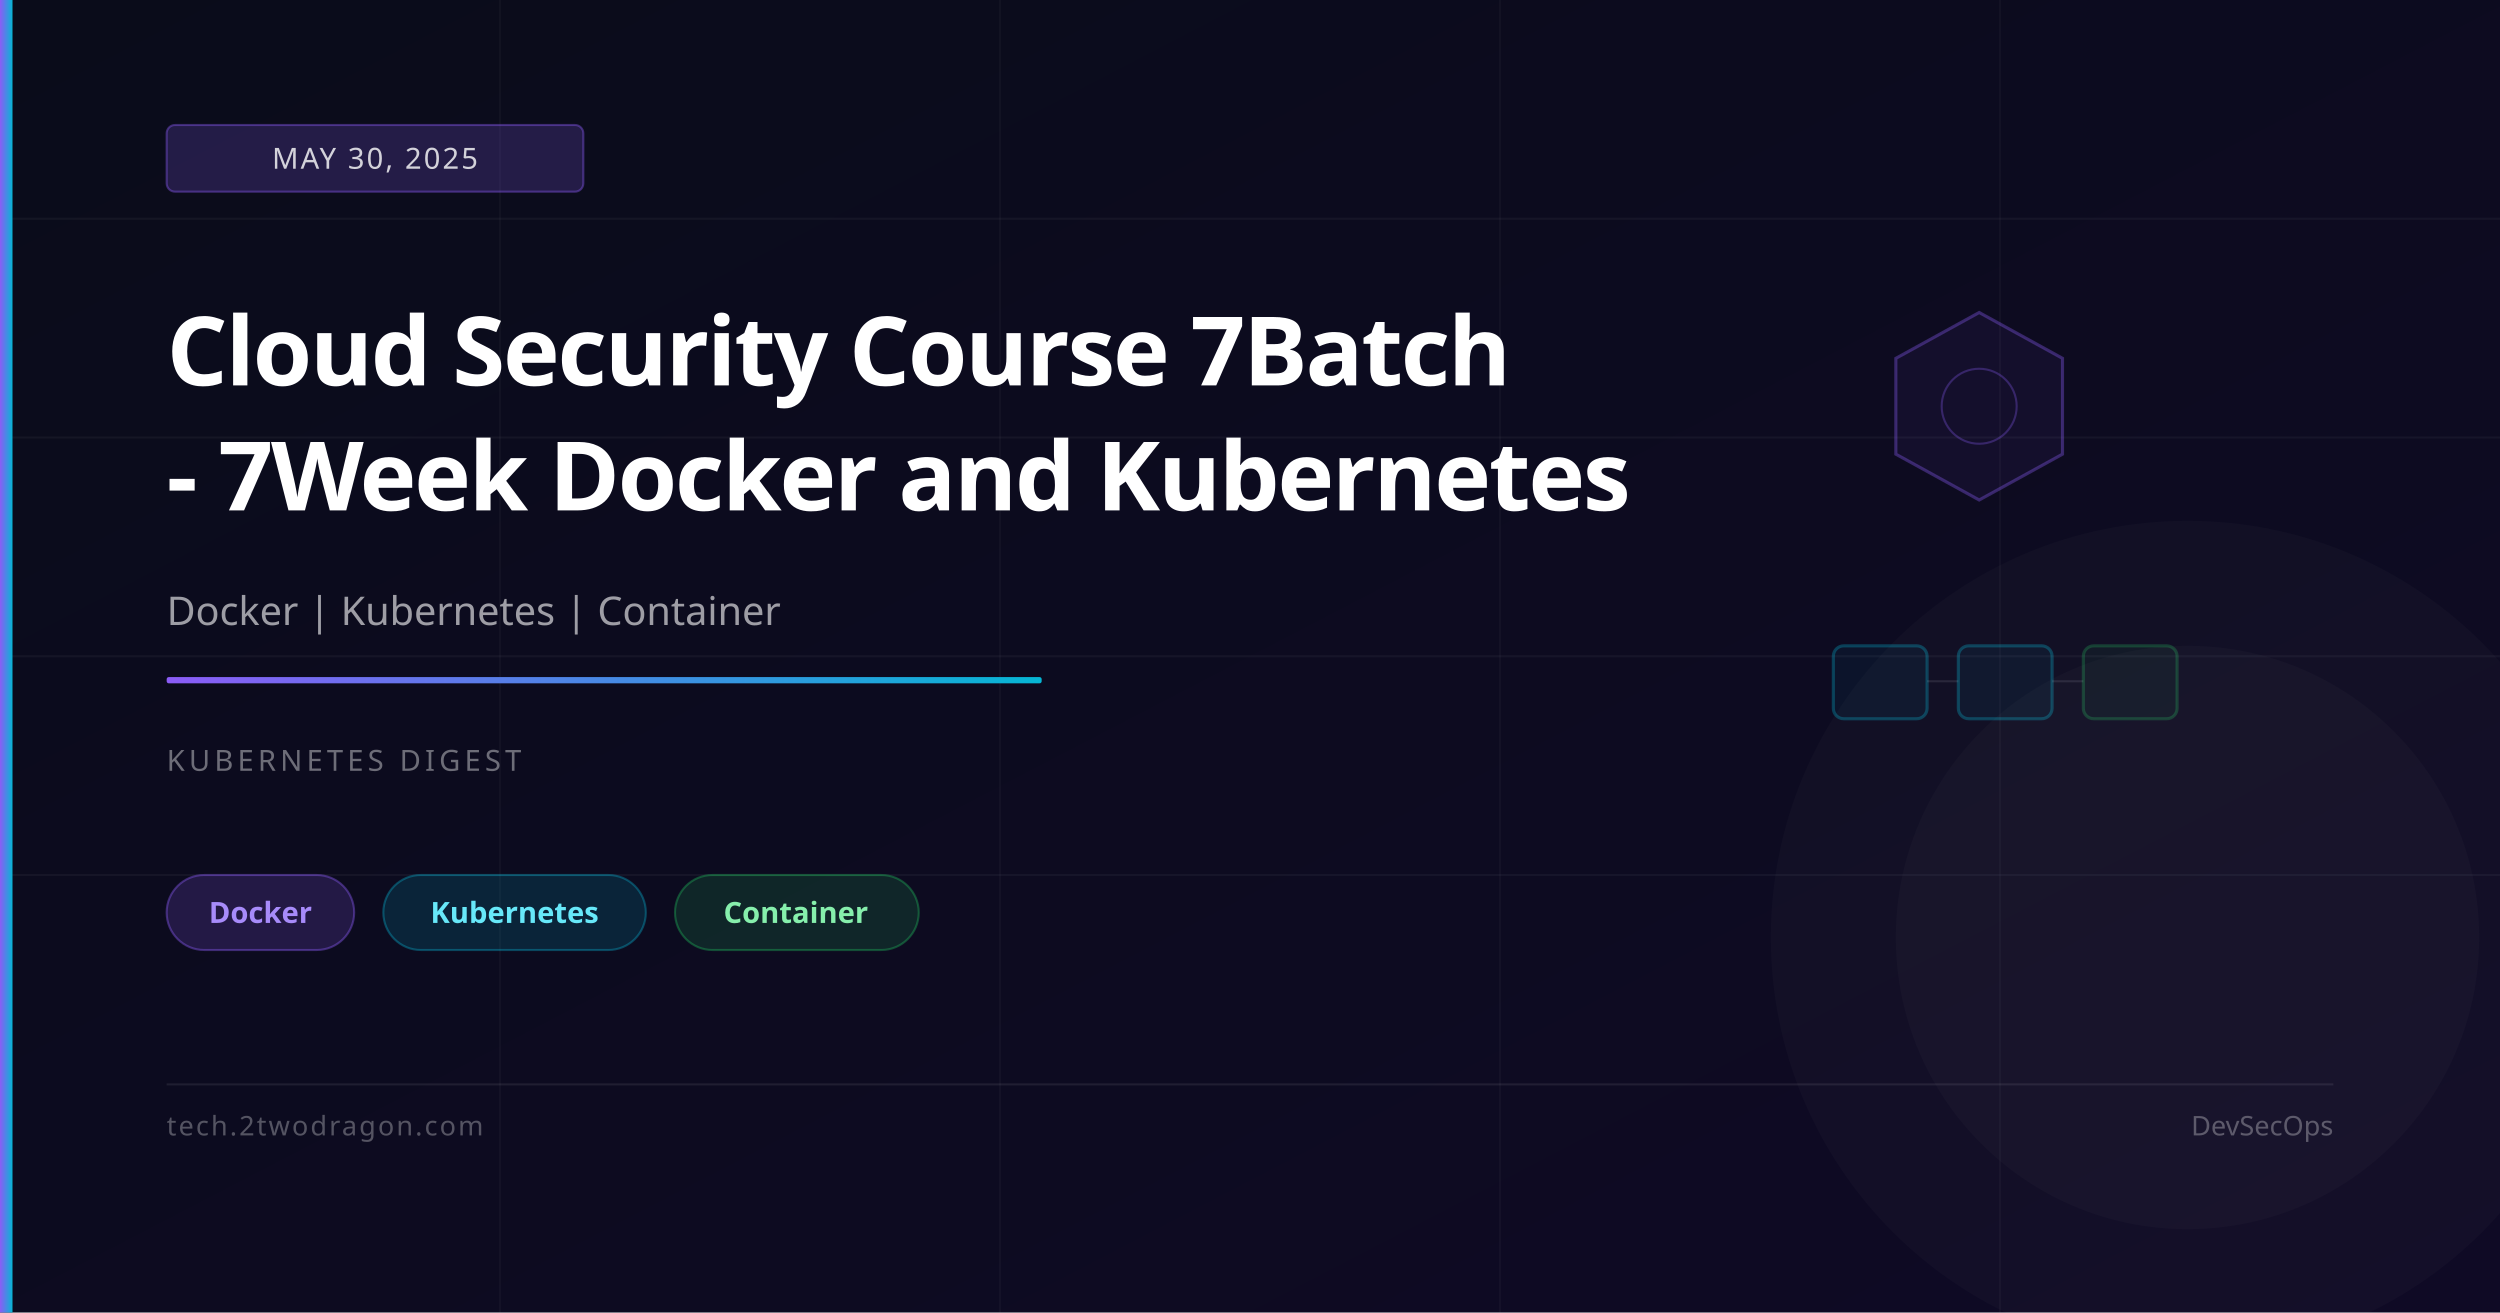
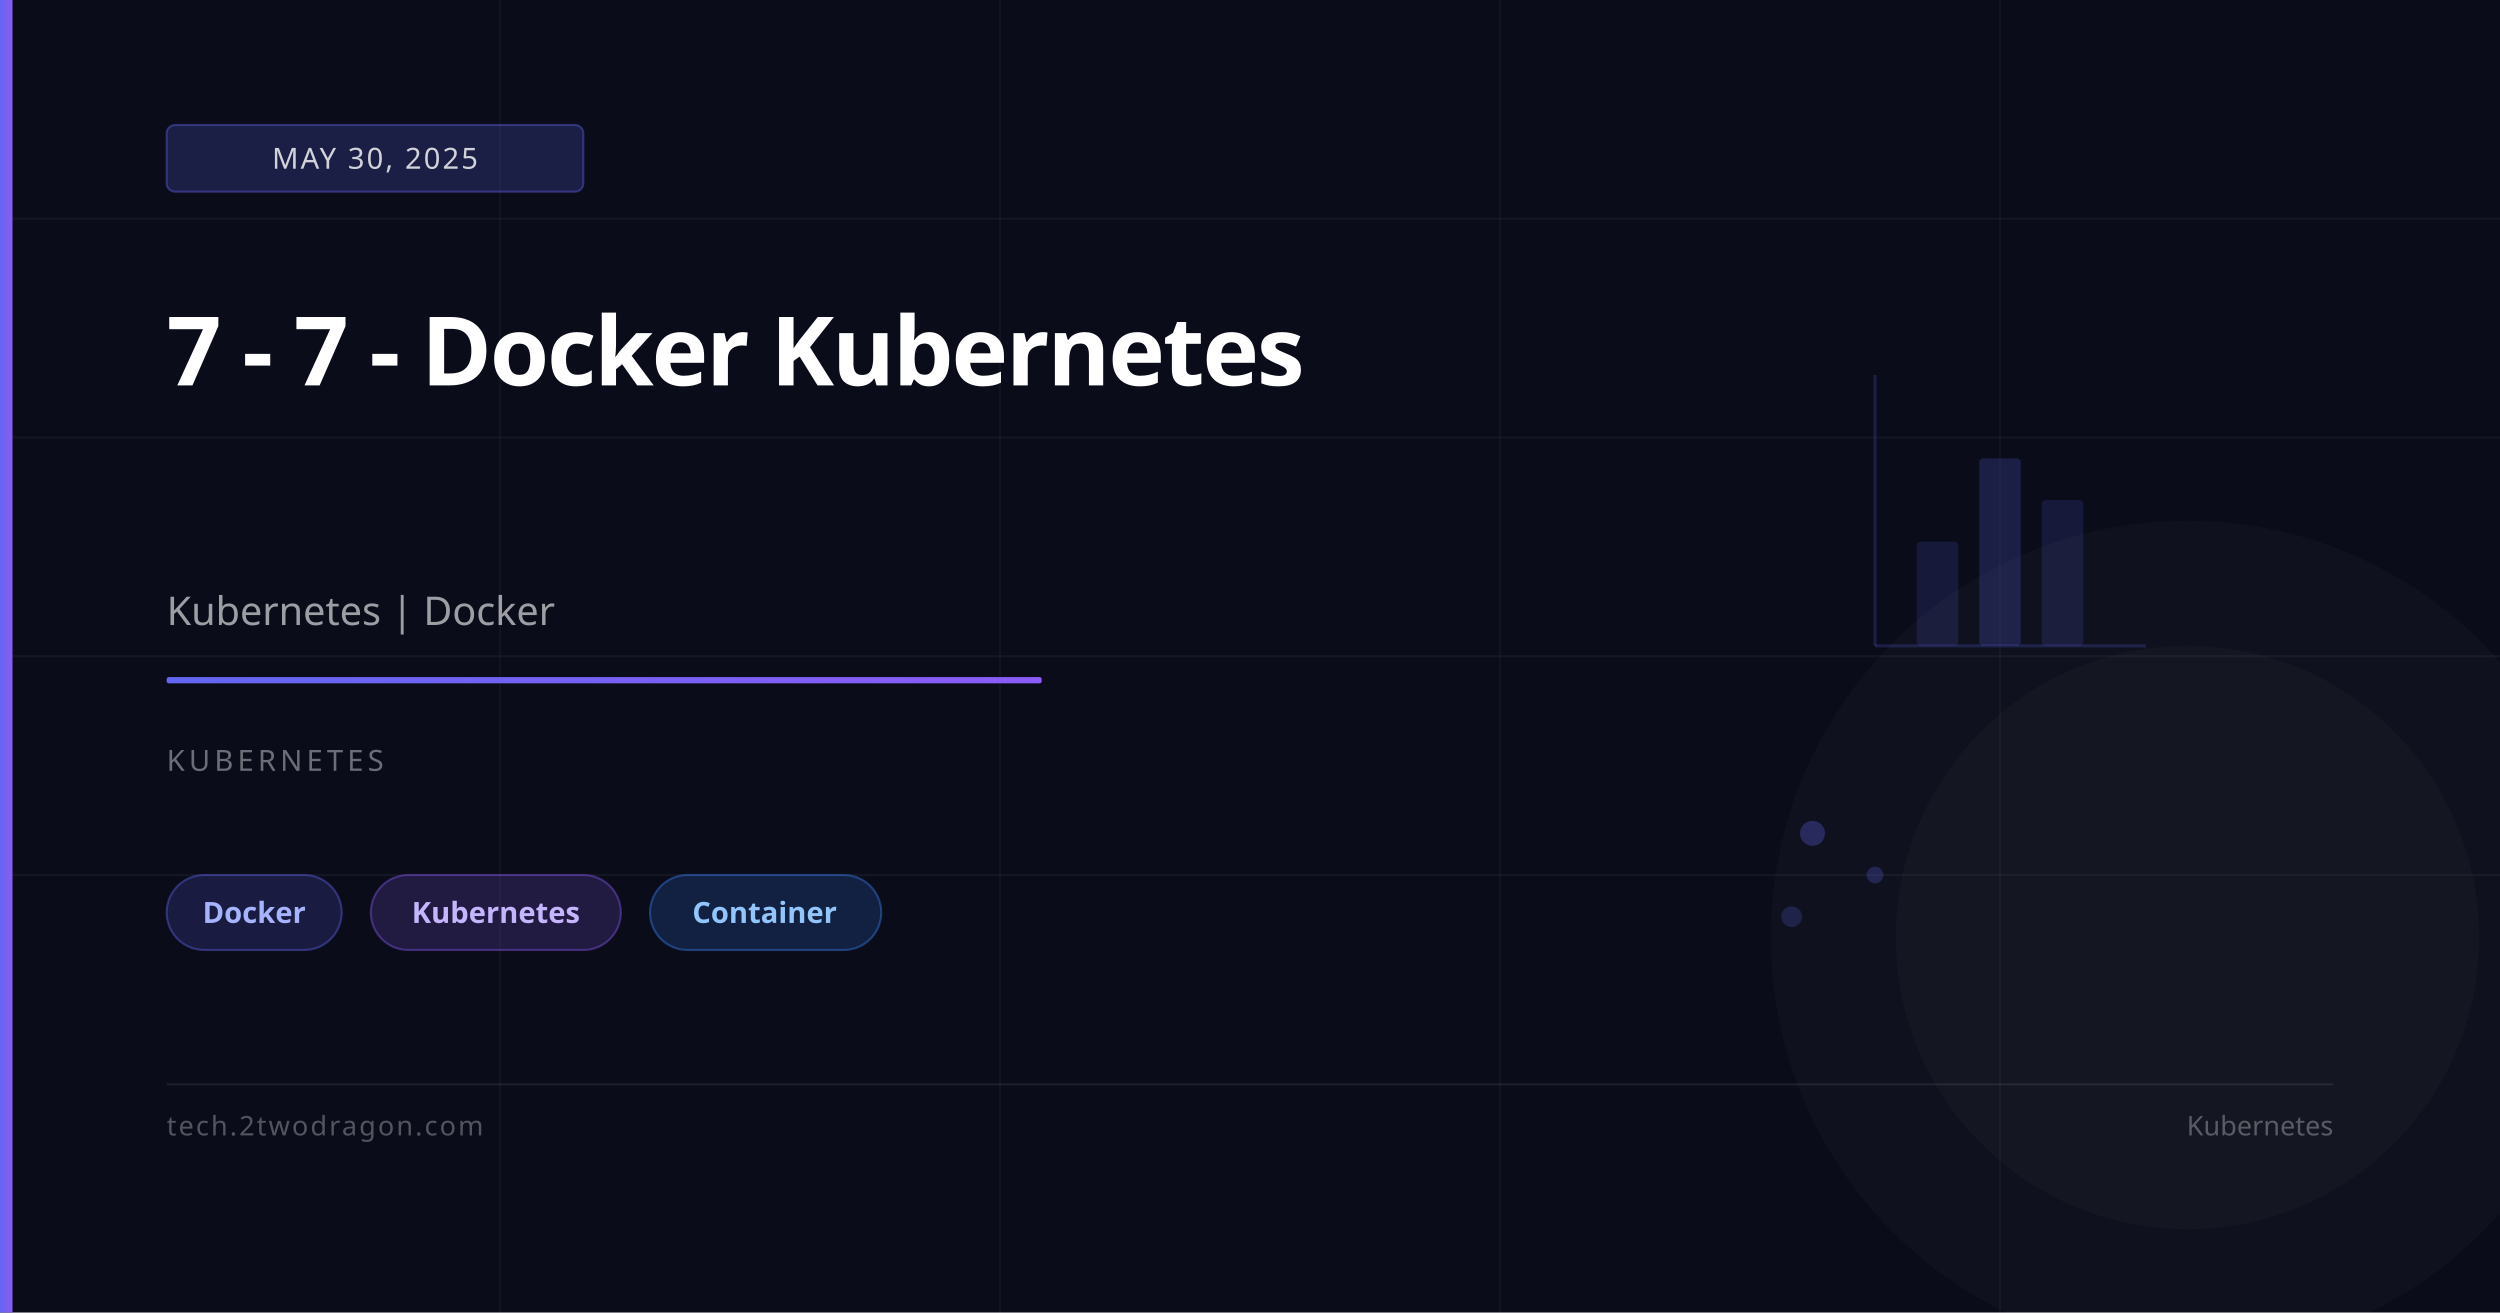
<svg xmlns="http://www.w3.org/2000/svg" viewBox="0 0 1200 630" width="1200" height="630">
  <defs>
    <linearGradient id="bg" x1="0%" y1="0%" x2="100%" y2="100%">
      <stop offset="0%" stop-color="#0a0c1a" />
-       <stop offset="100%" stop-color="#0f0a25" />
+       <stop offset="100%" stop-color="#0a0c1a" />
    </linearGradient>
    <linearGradient id="accent" x1="0%" y1="0%" x2="100%" y2="0%">
-       <stop offset="0%" stop-color="#8b5cf6" />
-       <stop offset="100%" stop-color="#06b6d4" />
+       <stop offset="0%" stop-color="#6366f1" />
+       <stop offset="100%" stop-color="#8b5cf6" />
    </linearGradient>
  </defs>
  <rect width="1200" height="630" fill="url(#bg)" />
  <line x1="0" y1="105" x2="1200" y2="105" stroke="rgba(255,255,255,0.04)" stroke-width="1" />
  <line x1="0" y1="210" x2="1200" y2="210" stroke="rgba(255,255,255,0.04)" stroke-width="1" />
  <line x1="0" y1="315" x2="1200" y2="315" stroke="rgba(255,255,255,0.04)" stroke-width="1" />
  <line x1="0" y1="420" x2="1200" y2="420" stroke="rgba(255,255,255,0.04)" stroke-width="1" />
  <line x1="240" y1="0" x2="240" y2="630" stroke="rgba(255,255,255,0.03)" stroke-width="1" />
  <line x1="480" y1="0" x2="480" y2="630" stroke="rgba(255,255,255,0.03)" stroke-width="1" />
  <line x1="720" y1="0" x2="720" y2="630" stroke="rgba(255,255,255,0.03)" stroke-width="1" />
  <line x1="960" y1="0" x2="960" y2="630" stroke="rgba(255,255,255,0.03)" stroke-width="1" />
-   <polygon points="950,150 990,172 990,218 950,240 910,218 910,172" fill="rgba(139,92,246,0.06)" stroke="rgba(139,92,246,0.35)" stroke-width="1.5" />
-   <circle cx="950" cy="195" r="18" fill="none" stroke="rgba(139,92,246,0.3)" stroke-width="1" />
-   <rect x="880" y="310" width="45" height="35" rx="5" fill="rgba(6,182,212,0.06)" stroke="rgba(6,182,212,0.3)" stroke-width="1.5" />
-   <rect x="940" y="310" width="45" height="35" rx="5" fill="rgba(6,182,212,0.06)" stroke="rgba(6,182,212,0.3)" stroke-width="1.5" />
-   <rect x="1000" y="310" width="45" height="35" rx="5" fill="rgba(34,197,94,0.06)" stroke="rgba(34,197,94,0.25)" stroke-width="1.5" />
-   <line x1="925" y1="327" x2="940" y2="327" stroke="rgba(255,255,255,0.1)" stroke-width="1" />
-   <line x1="985" y1="327" x2="1000" y2="327" stroke="rgba(255,255,255,0.1)" stroke-width="1" />
+   <line x1="900" y1="310" x2="900" y2="180" stroke="rgba(99,102,241,0.2)" stroke-width="1.5" />
+   <line x1="900" y1="310" x2="1030" y2="310" stroke="rgba(99,102,241,0.2)" stroke-width="1.5" />
+   <rect x="920" y="260" width="20" height="50" rx="2" fill="rgba(99,102,241,0.15)" />
+   <rect x="950" y="220" width="20" height="90" rx="2" fill="rgba(99,102,241,0.2)" />
+   <rect x="980" y="240" width="20" height="70" rx="2" fill="rgba(99,102,241,0.15)" />
+   <circle cx="870" cy="400" r="6" fill="rgba(99,102,241,0.3)" />
+   <circle cx="900" cy="420" r="4" fill="rgba(99,102,241,0.25)" />
+   <circle cx="860" cy="440" r="5" fill="rgba(99,102,241,0.2)" />
  <circle cx="1050" cy="450" r="200" fill="rgba(255,255,255,0.02)" />
  <circle cx="1050" cy="450" r="140" fill="rgba(255,255,255,0.02)" />
  <rect x="0" y="0" width="6" height="630" fill="url(#accent)" />
-   <rect x="80" y="60" width="200" height="32" rx="4" fill="rgba(139,92,246,0.2)" stroke="rgba(139,92,246,0.4)" stroke-width="1" />
+   <rect x="80" y="60" width="200" height="32" rx="4" fill="rgba(99,102,241,0.2)" stroke="rgba(99,102,241,0.4)" stroke-width="1" />
  <text x="180" y="81" font-family="system-ui,sans-serif" font-size="14" fill="rgba(255,255,255,0.8)" text-anchor="middle" letter-spacing="1">MAY 30, 2025</text>
-   <text x="80" y="185" font-family="system-ui,sans-serif" font-size="46" font-weight="700" fill="white" letter-spacing="-1">Cloud Security Course 7Batch</text>
-   <text x="80" y="245" font-family="system-ui,sans-serif" font-size="46" font-weight="700" fill="white" letter-spacing="-1">- 7Week Docker and Kubernetes</text>
-   <text x="80" y="300" font-family="system-ui,sans-serif" font-size="19" fill="rgba(255,255,255,0.6)">Docker | Kubernetes | Container</text>
+   <text x="80" y="185" font-family="system-ui,sans-serif" font-size="46" font-weight="700" fill="white" letter-spacing="-1">7 - 7 - Docker Kubernetes</text>
+   <text x="80" y="300" font-family="system-ui,sans-serif" font-size="19" fill="rgba(255,255,255,0.6)">Kubernetes | Docker</text>
  <rect x="80" y="325" width="420" height="3" rx="1" fill="url(#accent)" />
-   <text x="80" y="370" font-family="system-ui,sans-serif" font-size="14" fill="rgba(255,255,255,0.4)" letter-spacing="2">KUBERNETES DIGEST</text>
-   <rect x="80" y="420" width="90" height="36" rx="18" fill="rgba(139,92,246,0.18)" stroke="rgba(139,92,246,0.4)" stroke-width="1" />
-   <text x="125" y="443" font-family="system-ui,sans-serif" font-size="14" fill="#a78bfa" text-anchor="middle" font-weight="600">Docker</text>
-   <rect x="184" y="420" width="126" height="36" rx="18" fill="rgba(6,182,212,0.15)" stroke="rgba(6,182,212,0.35)" stroke-width="1" />
-   <text x="247" y="443" font-family="system-ui,sans-serif" font-size="14" fill="#67e8f9" text-anchor="middle" font-weight="600">Kubernetes</text>
-   <rect x="324" y="420" width="117" height="36" rx="18" fill="rgba(34,197,94,0.15)" stroke="rgba(34,197,94,0.35)" stroke-width="1" />
-   <text x="382" y="443" font-family="system-ui,sans-serif" font-size="14" fill="#86efac" text-anchor="middle" font-weight="600">Container</text>
+   <text x="80" y="370" font-family="system-ui,sans-serif" font-size="14" fill="rgba(255,255,255,0.4)" letter-spacing="2">KUBERNETES</text>
+   <rect x="80" y="420" width="84" height="36" rx="18" fill="rgba(99,102,241,0.18)" stroke="rgba(99,102,241,0.4)" stroke-width="1" />
+   <text x="122" y="443" font-family="system-ui,sans-serif" font-size="14" fill="#a5b4fc" text-anchor="middle" font-weight="600">Docker</text>
+   <rect x="178" y="420" width="120" height="36" rx="18" fill="rgba(139,92,246,0.18)" stroke="rgba(139,92,246,0.4)" stroke-width="1" />
+   <text x="238" y="443" font-family="system-ui,sans-serif" font-size="14" fill="#c4b5fd" text-anchor="middle" font-weight="600">Kubernetes</text>
+   <rect x="312" y="420" width="111" height="36" rx="18" fill="rgba(59,130,246,0.18)" stroke="rgba(59,130,246,0.4)" stroke-width="1" />
+   <text x="367" y="443" font-family="system-ui,sans-serif" font-size="14" fill="#93c5fd" text-anchor="middle" font-weight="600">Container</text>
  <rect x="80" y="520" width="1040" height="1" fill="rgba(255,255,255,0.08)" />
  <text x="80" y="545" font-family="system-ui,sans-serif" font-size="13" fill="rgba(255,255,255,0.3)" letter-spacing="1">tech.2twodragon.com</text>
-   <text x="1120" y="545" font-family="system-ui,sans-serif" font-size="13" fill="rgba(255,255,255,0.3)" text-anchor="end">DevSecOps</text>
+   <text x="1120" y="545" font-family="system-ui,sans-serif" font-size="13" fill="rgba(255,255,255,0.3)" text-anchor="end">Kubernetes</text>
</svg>
